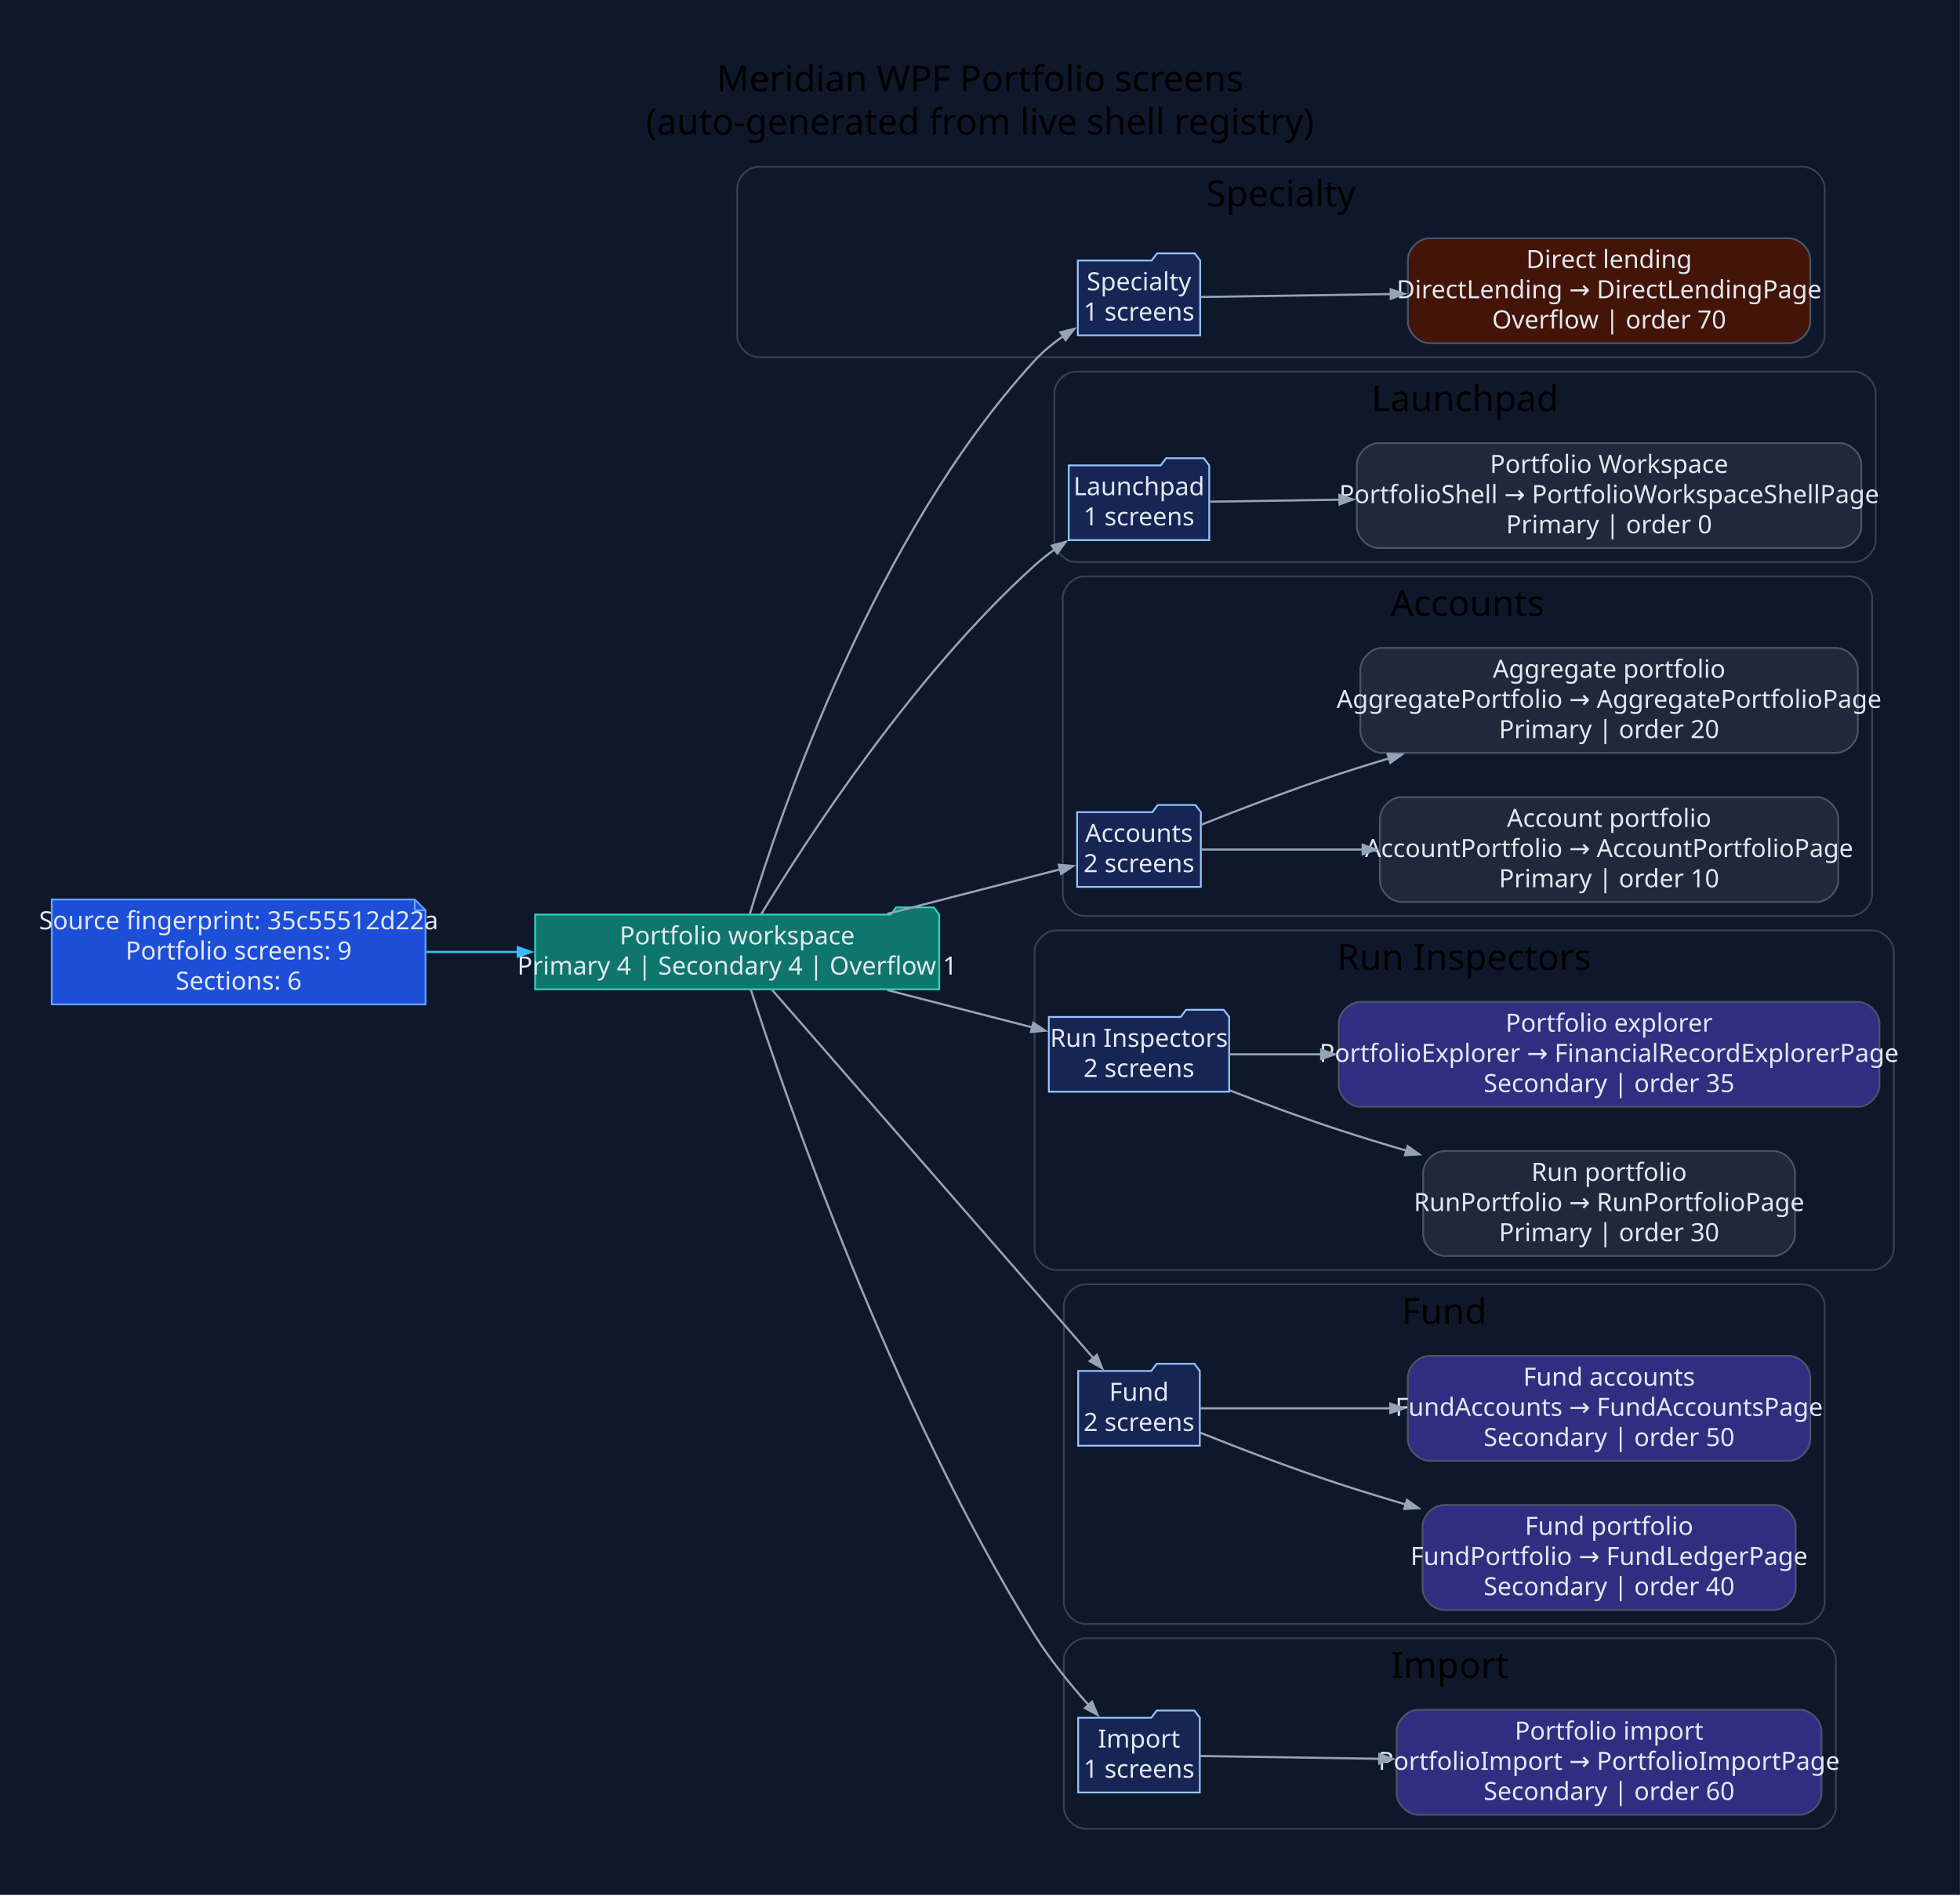
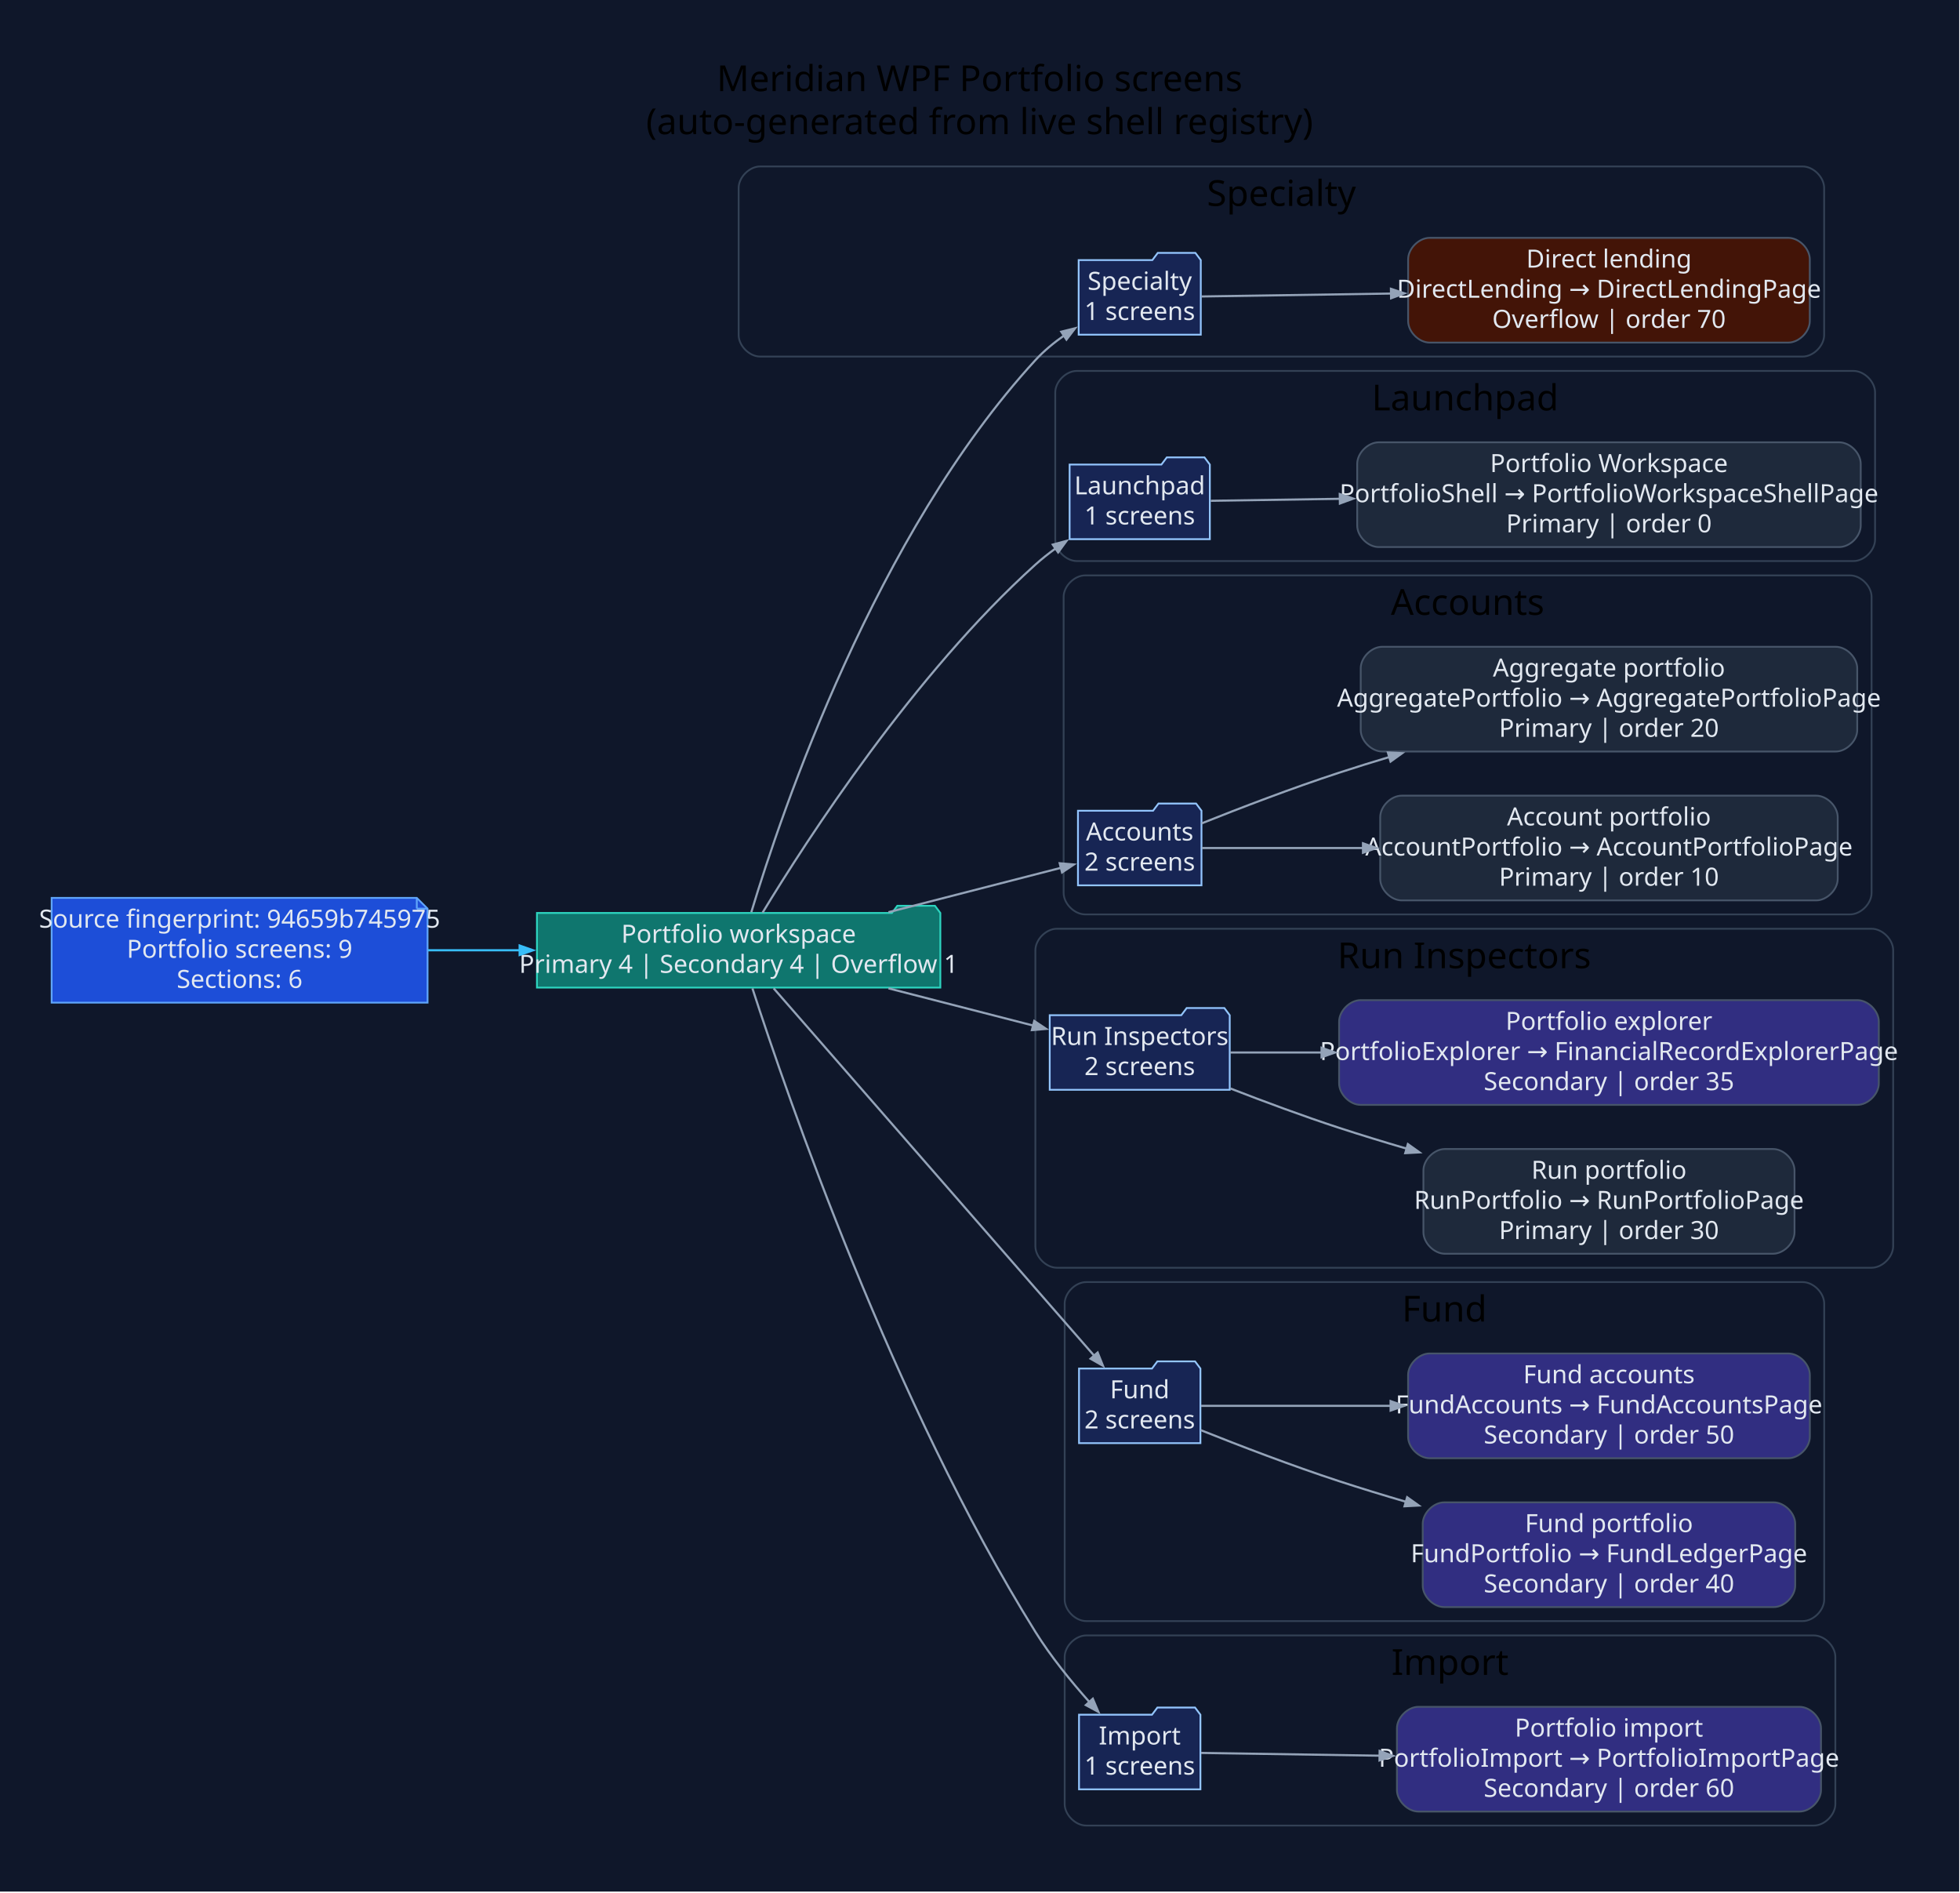
- <svg xmlns="http://www.w3.org/2000/svg" width="1091pt" height="1055pt" viewBox="0.00 0.00 1091.00 1055.00">
+ <svg xmlns="http://www.w3.org/2000/svg" width="1093pt" height="1055pt" viewBox="0.00 0.00 1093.00 1055.00">
  <g id="graph0" class="graph" transform="scale(1 1) rotate(0) translate(28.8 1025.8)">
-     <polygon fill="#0f172a" stroke="none" points="-28.8,28.8 -28.8,-1025.8 1062.16,-1025.8 1062.16,28.8 -28.8,28.8" />
-     <text xml:space="preserve" text-anchor="middle" x="516.68" y="-975" font-family="Segoe UI" font-size="20.00">Meridian WPF Portfolio screens</text>
-     <text xml:space="preserve" text-anchor="middle" x="516.68" y="-951" font-family="Segoe UI" font-size="20.00">(auto-generated from live shell registry)</text>
+     <polygon fill="#0f172a" stroke="none" points="-28.8,28.8 -28.8,-1025.8 1063.73,-1025.8 1063.73,28.8 -28.8,28.8" />
+     <text xml:space="preserve" text-anchor="middle" x="517.47" y="-975" font-family="Segoe UI" font-size="20.00">Meridian WPF Portfolio screens</text>
+     <text xml:space="preserve" text-anchor="middle" x="517.47" y="-951" font-family="Segoe UI" font-size="20.00">(auto-generated from live shell registry)</text>
    <g id="clust1" class="cluster">
-       <path fill="#0f172a" stroke="#334155" d="M393.54,-827C393.54,-827 974.87,-827 974.87,-827 980.87,-827 986.87,-833 986.87,-839 986.87,-839 986.87,-921 986.87,-921 986.87,-927 980.87,-933 974.87,-933 974.87,-933 393.54,-933 393.54,-933 387.54,-933 381.54,-927 381.54,-921 381.54,-921 381.54,-839 381.54,-839 381.54,-833 387.54,-827 393.54,-827" />
-       <text xml:space="preserve" text-anchor="middle" x="684.2" y="-911" font-family="Segoe UI" font-size="20.00">Specialty</text>
+       <path fill="#0f172a" stroke="#334155" d="M395.11,-827C395.11,-827 976.44,-827 976.44,-827 982.44,-827 988.44,-833 988.44,-839 988.44,-839 988.44,-921 988.44,-921 988.44,-927 982.44,-933 976.44,-933 976.44,-933 395.11,-933 395.11,-933 389.11,-933 383.11,-927 383.11,-921 383.11,-921 383.11,-839 383.11,-839 383.11,-833 389.11,-827 395.11,-827" />
+       <text xml:space="preserve" text-anchor="middle" x="685.77" y="-911" font-family="Segoe UI" font-size="20.00">Specialty</text>
    </g>
    <g id="clust2" class="cluster">
-       <path fill="#0f172a" stroke="#334155" d="M570.1,-713C570.1,-713 1003.27,-713 1003.27,-713 1009.27,-713 1015.27,-719 1015.27,-725 1015.27,-725 1015.27,-807 1015.27,-807 1015.27,-813 1009.27,-819 1003.27,-819 1003.27,-819 570.1,-819 570.1,-819 564.1,-819 558.1,-813 558.1,-807 558.1,-807 558.1,-725 558.1,-725 558.1,-719 564.1,-713 570.1,-713" />
-       <text xml:space="preserve" text-anchor="middle" x="786.69" y="-797" font-family="Segoe UI" font-size="20.00">Launchpad</text>
+       <path fill="#0f172a" stroke="#334155" d="M571.67,-713C571.67,-713 1004.84,-713 1004.84,-713 1010.84,-713 1016.84,-719 1016.84,-725 1016.84,-725 1016.84,-807 1016.84,-807 1016.84,-813 1010.84,-819 1004.84,-819 1004.84,-819 571.67,-819 571.67,-819 565.67,-819 559.67,-813 559.67,-807 559.67,-807 559.67,-725 559.67,-725 559.67,-719 565.67,-713 571.67,-713" />
+       <text xml:space="preserve" text-anchor="middle" x="788.26" y="-797" font-family="Segoe UI" font-size="20.00">Launchpad</text>
    </g>
    <g id="clust3" class="cluster">
-       <path fill="#0f172a" stroke="#334155" d="M574.76,-516C574.76,-516 1001.31,-516 1001.31,-516 1007.31,-516 1013.31,-522 1013.31,-528 1013.31,-528 1013.31,-693 1013.31,-693 1013.31,-699 1007.31,-705 1001.31,-705 1001.31,-705 574.76,-705 574.76,-705 568.76,-705 562.76,-699 562.76,-693 562.76,-693 562.76,-528 562.76,-528 562.76,-522 568.76,-516 574.76,-516" />
-       <text xml:space="preserve" text-anchor="middle" x="788.04" y="-683" font-family="Segoe UI" font-size="20.00">Accounts</text>
+       <path fill="#0f172a" stroke="#334155" d="M576.33,-516C576.33,-516 1002.89,-516 1002.89,-516 1008.89,-516 1014.89,-522 1014.89,-528 1014.89,-528 1014.89,-693 1014.89,-693 1014.89,-699 1008.89,-705 1002.89,-705 1002.89,-705 576.33,-705 576.33,-705 570.33,-705 564.33,-699 564.33,-693 564.33,-693 564.33,-528 564.33,-528 564.33,-522 570.33,-516 576.33,-516" />
+       <text xml:space="preserve" text-anchor="middle" x="789.61" y="-683" font-family="Segoe UI" font-size="20.00">Accounts</text>
    </g>
    <g id="clust4" class="cluster">
-       <path fill="#0f172a" stroke="#334155" d="M559.01,-319C559.01,-319 1013.36,-319 1013.36,-319 1019.36,-319 1025.36,-325 1025.36,-331 1025.36,-331 1025.36,-496 1025.36,-496 1025.36,-502 1019.36,-508 1013.36,-508 1013.36,-508 559.01,-508 559.01,-508 553.01,-508 547.01,-502 547.01,-496 547.01,-496 547.01,-331 547.01,-331 547.01,-325 553.01,-319 559.01,-319" />
-       <text xml:space="preserve" text-anchor="middle" x="786.19" y="-486" font-family="Segoe UI" font-size="20.00">Run Inspectors</text>
+       <path fill="#0f172a" stroke="#334155" d="M560.58,-319C560.58,-319 1014.93,-319 1014.93,-319 1020.93,-319 1026.93,-325 1026.93,-331 1026.93,-331 1026.93,-496 1026.93,-496 1026.93,-502 1020.93,-508 1014.93,-508 1014.93,-508 560.58,-508 560.58,-508 554.58,-508 548.58,-502 548.58,-496 548.58,-496 548.58,-331 548.58,-331 548.58,-325 554.58,-319 560.58,-319" />
+       <text xml:space="preserve" text-anchor="middle" x="787.76" y="-486" font-family="Segoe UI" font-size="20.00">Run Inspectors</text>
    </g>
    <g id="clust5" class="cluster">
-       <path fill="#0f172a" stroke="#334155" d="M575.35,-122C575.35,-122 974.89,-122 974.89,-122 980.89,-122 986.89,-128 986.89,-134 986.89,-134 986.89,-299 986.89,-299 986.89,-305 980.89,-311 974.89,-311 974.89,-311 575.35,-311 575.35,-311 569.35,-311 563.35,-305 563.35,-299 563.35,-299 563.35,-134 563.35,-134 563.35,-128 569.35,-122 575.35,-122" />
-       <text xml:space="preserve" text-anchor="middle" x="775.12" y="-289" font-family="Segoe UI" font-size="20.00">Fund</text>
+       <path fill="#0f172a" stroke="#334155" d="M576.92,-122C576.92,-122 976.47,-122 976.47,-122 982.47,-122 988.47,-128 988.47,-134 988.47,-134 988.47,-299 988.47,-299 988.47,-305 982.47,-311 976.47,-311 976.47,-311 576.92,-311 576.92,-311 570.92,-311 564.92,-305 564.92,-299 564.92,-299 564.92,-134 564.92,-134 564.92,-128 570.92,-122 576.92,-122" />
+       <text xml:space="preserve" text-anchor="middle" x="776.69" y="-289" font-family="Segoe UI" font-size="20.00">Fund</text>
    </g>
    <g id="clust6" class="cluster">
-       <path fill="#0f172a" stroke="#334155" d="M575.35,-8C575.35,-8 981.11,-8 981.11,-8 987.11,-8 993.11,-14 993.11,-20 993.11,-20 993.11,-102 993.11,-102 993.11,-108 987.11,-114 981.11,-114 981.11,-114 575.35,-114 575.35,-114 569.35,-114 563.35,-108 563.35,-102 563.35,-102 563.35,-20 563.35,-20 563.35,-14 569.35,-8 575.35,-8" />
-       <text xml:space="preserve" text-anchor="middle" x="778.23" y="-92" font-family="Segoe UI" font-size="20.00">Import</text>
+       <path fill="#0f172a" stroke="#334155" d="M576.92,-8C576.92,-8 982.69,-8 982.69,-8 988.69,-8 994.69,-14 994.69,-20 994.69,-20 994.69,-102 994.69,-102 994.69,-108 988.69,-114 982.69,-114 982.69,-114 576.92,-114 576.92,-114 570.92,-114 564.92,-108 564.92,-102 564.92,-102 564.92,-20 564.92,-20 564.92,-14 570.92,-8 576.92,-8" />
+       <text xml:space="preserve" text-anchor="middle" x="779.8" y="-92" font-family="Segoe UI" font-size="20.00">Import</text>
    </g>
    <g id="node1" class="node">
-       <polygon fill="#1d4ed8" stroke="#60a5fa" points="202.06,-525.2 0,-525.2 0,-466.8 208.06,-466.8 208.06,-519.2 202.06,-525.2" />
-       <polyline fill="none" stroke="#60a5fa" points="202.06,-525.2 202.06,-519.2" />
-       <polyline fill="none" stroke="#60a5fa" points="208.06,-519.2 202.06,-519.2" />
-       <text xml:space="preserve" text-anchor="middle" x="104.03" y="-508.6" font-family="Segoe UI" font-size="14.00" fill="#e2e8f0">Source fingerprint: 35c55512d22a</text>
-       <text xml:space="preserve" text-anchor="middle" x="104.03" y="-491.8" font-family="Segoe UI" font-size="14.00" fill="#e2e8f0">Portfolio screens: 9</text>
-       <text xml:space="preserve" text-anchor="middle" x="104.03" y="-475" font-family="Segoe UI" font-size="14.00" fill="#e2e8f0">Sections: 6</text>
+       <polygon fill="#1d4ed8" stroke="#60a5fa" points="203.63,-525.2 0,-525.2 0,-466.8 209.63,-466.8 209.63,-519.2 203.63,-525.2" />
+       <polyline fill="none" stroke="#60a5fa" points="203.63,-525.2 203.63,-519.2" />
+       <polyline fill="none" stroke="#60a5fa" points="209.63,-519.2 203.63,-519.2" />
+       <text xml:space="preserve" text-anchor="middle" x="104.82" y="-508.6" font-family="Segoe UI" font-size="14.00" fill="#e2e8f0">Source fingerprint: 94659b745975</text>
+       <text xml:space="preserve" text-anchor="middle" x="104.82" y="-491.8" font-family="Segoe UI" font-size="14.00" fill="#e2e8f0">Portfolio screens: 9</text>
+       <text xml:space="preserve" text-anchor="middle" x="104.82" y="-475" font-family="Segoe UI" font-size="14.00" fill="#e2e8f0">Sections: 6</text>
    </g>
    <g id="node2" class="node">
-       <polygon fill="#0f766e" stroke="#2dd4bf" points="494.01,-516.8 491.01,-520.8 470.01,-520.8 467.01,-516.8 269.06,-516.8 269.06,-475.2 494.01,-475.2 494.01,-516.8" />
-       <text xml:space="preserve" text-anchor="middle" x="381.54" y="-500.2" font-family="Segoe UI" font-size="14.00" fill="#e2e8f0">Portfolio workspace</text>
-       <text xml:space="preserve" text-anchor="middle" x="381.54" y="-483.4" font-family="Segoe UI" font-size="14.00" fill="#e2e8f0">Primary 4 | Secondary 4 | Overflow 1</text>
+       <polygon fill="#0f766e" stroke="#2dd4bf" points="495.58,-516.8 492.58,-520.8 471.58,-520.8 468.58,-516.8 270.63,-516.8 270.63,-475.2 495.58,-475.2 495.58,-516.8" />
+       <text xml:space="preserve" text-anchor="middle" x="383.11" y="-500.2" font-family="Segoe UI" font-size="14.00" fill="#e2e8f0">Portfolio workspace</text>
+       <text xml:space="preserve" text-anchor="middle" x="383.11" y="-483.4" font-family="Segoe UI" font-size="14.00" fill="#e2e8f0">Primary 4 | Secondary 4 | Overflow 1</text>
    </g>
    <g id="edge1" class="edge">
-       <path fill="none" stroke="#38bdf8" stroke-width="1.2" d="M208.4,-496C225.18,-496 242.68,-496 259.82,-496" />
-       <polygon fill="#38bdf8" stroke="#38bdf8" stroke-width="1.2" points="259.43,-498.63 266.93,-496 259.43,-493.38 259.43,-498.63" />
+       <path fill="none" stroke="#38bdf8" stroke-width="1.2" d="M209.88,-496C226.68,-496 244.2,-496 261.36,-496" />
+       <polygon fill="#38bdf8" stroke="#38bdf8" stroke-width="1.2" points="260.98,-498.63 268.48,-496 260.98,-493.38 260.98,-498.63" />
    </g>
    <g id="node3" class="node">
-       <polygon fill="#172554" stroke="#93c5fd" points="639.25,-880.8 636.25,-884.8 615.25,-884.8 612.25,-880.8 571.15,-880.8 571.15,-839.2 639.25,-839.2 639.25,-880.8" />
-       <text xml:space="preserve" text-anchor="middle" x="605.2" y="-864.2" font-family="Segoe UI" font-size="14.00" fill="#e2e8f0">Specialty</text>
-       <text xml:space="preserve" text-anchor="middle" x="605.2" y="-847.4" font-family="Segoe UI" font-size="14.00" fill="#e2e8f0">1 screens</text>
+       <polygon fill="#172554" stroke="#93c5fd" points="640.82,-880.8 637.82,-884.8 616.82,-884.8 613.82,-880.8 572.72,-880.8 572.72,-839.2 640.82,-839.2 640.82,-880.8" />
+       <text xml:space="preserve" text-anchor="middle" x="606.77" y="-864.2" font-family="Segoe UI" font-size="14.00" fill="#e2e8f0">Specialty</text>
+       <text xml:space="preserve" text-anchor="middle" x="606.77" y="-847.4" font-family="Segoe UI" font-size="14.00" fill="#e2e8f0">1 screens</text>
    </g>
    <g id="edge2" class="edge">
-       <path fill="none" stroke="#94a3b8" stroke-width="1.2" d="M388.6,-517.25C405.51,-573.36 457.84,-727.85 547.01,-825 551.71,-830.13 557.34,-834.77 563.2,-838.87" />
-       <polygon fill="#94a3b8" stroke="#94a3b8" stroke-width="1.2" points="561.46,-840.87 569.17,-842.78 564.33,-836.47 561.46,-840.87" />
+       <path fill="none" stroke="#94a3b8" stroke-width="1.2" d="M390.18,-517.25C407.08,-573.36 459.41,-727.85 548.58,-825 553.29,-830.13 558.91,-834.77 564.77,-838.87" />
+       <polygon fill="#94a3b8" stroke="#94a3b8" stroke-width="1.2" points="563.03,-840.87 570.74,-842.78 565.91,-836.47 563.03,-840.87" />
    </g>
    <g id="node5" class="node">
-       <polygon fill="#172554" stroke="#93c5fd" points="644.29,-766.8 641.29,-770.8 620.29,-770.8 617.29,-766.8 566.1,-766.8 566.1,-725.2 644.29,-725.2 644.29,-766.8" />
-       <text xml:space="preserve" text-anchor="middle" x="605.2" y="-750.2" font-family="Segoe UI" font-size="14.00" fill="#e2e8f0">Launchpad</text>
-       <text xml:space="preserve" text-anchor="middle" x="605.2" y="-733.4" font-family="Segoe UI" font-size="14.00" fill="#e2e8f0">1 screens</text>
+       <polygon fill="#172554" stroke="#93c5fd" points="645.87,-766.8 642.87,-770.8 621.87,-770.8 618.87,-766.8 567.67,-766.8 567.67,-725.2 645.87,-725.2 645.87,-766.8" />
+       <text xml:space="preserve" text-anchor="middle" x="606.77" y="-750.2" font-family="Segoe UI" font-size="14.00" fill="#e2e8f0">Launchpad</text>
+       <text xml:space="preserve" text-anchor="middle" x="606.77" y="-733.4" font-family="Segoe UI" font-size="14.00" fill="#e2e8f0">1 screens</text>
    </g>
    <g id="edge4" class="edge">
-       <path fill="none" stroke="#94a3b8" stroke-width="1.2" d="M394.89,-516.98C419.75,-557.97 479.28,-649.96 547.01,-711 550.49,-714.13 554.28,-717.15 558.21,-720" />
-       <polygon fill="#94a3b8" stroke="#94a3b8" stroke-width="1.2" points="556.72,-722.16 564.39,-724.25 559.7,-717.84 556.72,-722.16" />
+       <path fill="none" stroke="#94a3b8" stroke-width="1.2" d="M396.46,-516.98C421.32,-557.97 480.86,-649.96 548.58,-711 552.06,-714.13 555.86,-717.15 559.79,-720" />
+       <polygon fill="#94a3b8" stroke="#94a3b8" stroke-width="1.2" points="558.29,-722.16 565.96,-724.25 561.27,-717.84 558.29,-722.16" />
    </g>
    <g id="node7" class="node">
-       <polygon fill="#172554" stroke="#93c5fd" points="639.64,-573.8 636.64,-577.8 615.64,-577.8 612.64,-573.8 570.76,-573.8 570.76,-532.2 639.64,-532.2 639.64,-573.8" />
-       <text xml:space="preserve" text-anchor="middle" x="605.2" y="-557.2" font-family="Segoe UI" font-size="14.00" fill="#e2e8f0">Accounts</text>
-       <text xml:space="preserve" text-anchor="middle" x="605.2" y="-540.4" font-family="Segoe UI" font-size="14.00" fill="#e2e8f0">2 screens</text>
+       <polygon fill="#172554" stroke="#93c5fd" points="641.21,-573.8 638.21,-577.8 617.21,-577.8 614.21,-573.8 572.33,-573.8 572.33,-532.2 641.21,-532.2 641.21,-573.8" />
+       <text xml:space="preserve" text-anchor="middle" x="606.77" y="-557.2" font-family="Segoe UI" font-size="14.00" fill="#e2e8f0">Accounts</text>
+       <text xml:space="preserve" text-anchor="middle" x="606.77" y="-540.4" font-family="Segoe UI" font-size="14.00" fill="#e2e8f0">2 screens</text>
    </g>
    <g id="edge6" class="edge">
-       <path fill="none" stroke="#94a3b8" stroke-width="1.2" d="M465.07,-517.22C497.81,-525.64 534.07,-534.97 561.37,-541.99" />
-       <polygon fill="#94a3b8" stroke="#94a3b8" stroke-width="1.2" points="560.58,-544.5 568.5,-543.82 561.89,-539.41 560.58,-544.5" />
+       <path fill="none" stroke="#94a3b8" stroke-width="1.2" d="M466.65,-517.22C499.38,-525.64 535.64,-534.97 562.94,-541.99" />
+       <polygon fill="#94a3b8" stroke="#94a3b8" stroke-width="1.2" points="562.16,-544.5 570.07,-543.82 563.46,-539.41 562.16,-544.5" />
    </g>
    <g id="node10" class="node">
-       <polygon fill="#172554" stroke="#93c5fd" points="655.39,-459.8 652.39,-463.8 631.39,-463.8 628.39,-459.8 555.01,-459.8 555.01,-418.2 655.39,-418.2 655.39,-459.8" />
-       <text xml:space="preserve" text-anchor="middle" x="605.2" y="-443.2" font-family="Segoe UI" font-size="14.00" fill="#e2e8f0">Run Inspectors</text>
-       <text xml:space="preserve" text-anchor="middle" x="605.2" y="-426.4" font-family="Segoe UI" font-size="14.00" fill="#e2e8f0">2 screens</text>
+       <polygon fill="#172554" stroke="#93c5fd" points="656.96,-459.8 653.96,-463.8 632.96,-463.8 629.96,-459.8 556.58,-459.8 556.58,-418.2 656.96,-418.2 656.96,-459.8" />
+       <text xml:space="preserve" text-anchor="middle" x="606.77" y="-443.2" font-family="Segoe UI" font-size="14.00" fill="#e2e8f0">Run Inspectors</text>
+       <text xml:space="preserve" text-anchor="middle" x="606.77" y="-426.4" font-family="Segoe UI" font-size="14.00" fill="#e2e8f0">2 screens</text>
    </g>
    <g id="edge9" class="edge">
-       <path fill="none" stroke="#94a3b8" stroke-width="1.2" d="M465.07,-474.78C491.93,-467.87 521.17,-460.35 545.87,-454" />
-       <polygon fill="#94a3b8" stroke="#94a3b8" stroke-width="1.2" points="546.39,-456.58 553,-452.17 545.08,-451.49 546.39,-456.58" />
+       <path fill="none" stroke="#94a3b8" stroke-width="1.2" d="M466.65,-474.78C493.51,-467.87 522.74,-460.35 547.45,-454" />
+       <polygon fill="#94a3b8" stroke="#94a3b8" stroke-width="1.2" points="547.96,-456.58 554.57,-452.17 546.65,-451.49 547.96,-456.58" />
    </g>
    <g id="node13" class="node">
-       <polygon fill="#172554" stroke="#93c5fd" points="639.05,-262.8 636.05,-266.8 615.05,-266.8 612.05,-262.8 571.35,-262.8 571.35,-221.2 639.05,-221.2 639.05,-262.8" />
-       <text xml:space="preserve" text-anchor="middle" x="605.2" y="-246.2" font-family="Segoe UI" font-size="14.00" fill="#e2e8f0">Fund</text>
-       <text xml:space="preserve" text-anchor="middle" x="605.2" y="-229.4" font-family="Segoe UI" font-size="14.00" fill="#e2e8f0">2 screens</text>
+       <polygon fill="#172554" stroke="#93c5fd" points="640.62,-262.8 637.62,-266.8 616.62,-266.8 613.62,-262.8 572.92,-262.8 572.92,-221.2 640.62,-221.2 640.62,-262.8" />
+       <text xml:space="preserve" text-anchor="middle" x="606.77" y="-246.2" font-family="Segoe UI" font-size="14.00" fill="#e2e8f0">Fund</text>
+       <text xml:space="preserve" text-anchor="middle" x="606.77" y="-229.4" font-family="Segoe UI" font-size="14.00" fill="#e2e8f0">2 screens</text>
    </g>
    <g id="edge12" class="edge">
-       <path fill="none" stroke="#94a3b8" stroke-width="1.2" d="M401.05,-474.78C441,-429 535.27,-320.98 579.93,-269.81" />
-       <polygon fill="#94a3b8" stroke="#94a3b8" stroke-width="1.2" points="581.74,-271.73 584.69,-264.35 577.79,-268.27 581.74,-271.73" />
+       <path fill="none" stroke="#94a3b8" stroke-width="1.2" d="M402.63,-474.78C442.58,-429 536.84,-320.98 581.5,-269.81" />
+       <polygon fill="#94a3b8" stroke="#94a3b8" stroke-width="1.2" points="583.31,-271.73 586.27,-264.35 579.36,-268.27 583.31,-271.73" />
    </g>
    <g id="node16" class="node">
-       <polygon fill="#172554" stroke="#93c5fd" points="639.05,-69.8 636.05,-73.8 615.05,-73.8 612.05,-69.8 571.35,-69.8 571.35,-28.2 639.05,-28.2 639.05,-69.8" />
-       <text xml:space="preserve" text-anchor="middle" x="605.2" y="-53.2" font-family="Segoe UI" font-size="14.00" fill="#e2e8f0">Import</text>
-       <text xml:space="preserve" text-anchor="middle" x="605.2" y="-36.4" font-family="Segoe UI" font-size="14.00" fill="#e2e8f0">1 screens</text>
+       <polygon fill="#172554" stroke="#93c5fd" points="640.62,-69.8 637.62,-73.8 616.62,-73.8 613.62,-69.8 572.92,-69.8 572.92,-28.2 640.62,-28.2 640.62,-69.8" />
+       <text xml:space="preserve" text-anchor="middle" x="606.77" y="-53.2" font-family="Segoe UI" font-size="14.00" fill="#e2e8f0">Import</text>
+       <text xml:space="preserve" text-anchor="middle" x="606.77" y="-36.4" font-family="Segoe UI" font-size="14.00" fill="#e2e8f0">1 screens</text>
    </g>
    <g id="edge15" class="edge">
-       <path fill="none" stroke="#94a3b8" stroke-width="1.2" d="M389.23,-474.74C408.48,-415.27 467.71,-243.19 547.01,-116 555.59,-102.24 566.87,-88.39 577.14,-76.88" />
-       <polygon fill="#94a3b8" stroke="#94a3b8" stroke-width="1.2" points="579.04,-78.7 582.15,-71.38 575.16,-75.16 579.04,-78.7" />
+       <path fill="none" stroke="#94a3b8" stroke-width="1.2" d="M390.8,-474.74C410.05,-415.27 469.28,-243.19 548.58,-116 557.16,-102.24 568.44,-88.39 578.71,-76.88" />
+       <polygon fill="#94a3b8" stroke="#94a3b8" stroke-width="1.2" points="580.61,-78.7 583.72,-71.38 576.73,-75.16 580.61,-78.7" />
    </g>
    <g id="node4" class="node">
-       <path fill="#431407" stroke="#475569" d="M966.87,-893.2C966.87,-893.2 766.88,-893.2 766.88,-893.2 760.88,-893.2 754.88,-887.2 754.88,-881.2 754.88,-881.2 754.88,-846.8 754.88,-846.8 754.88,-840.8 760.88,-834.8 766.88,-834.8 766.88,-834.8 966.87,-834.8 966.87,-834.8 972.87,-834.8 978.87,-840.8 978.87,-846.8 978.87,-846.8 978.87,-881.2 978.87,-881.2 978.87,-887.2 972.87,-893.2 966.87,-893.2" />
-       <text xml:space="preserve" text-anchor="middle" x="866.87" y="-876.6" font-family="Segoe UI" font-size="14.00" fill="#e2e8f0">Direct lending</text>
-       <text xml:space="preserve" text-anchor="middle" x="866.87" y="-859.8" font-family="Segoe UI" font-size="14.00" fill="#e2e8f0">DirectLending → DirectLendingPage</text>
-       <text xml:space="preserve" text-anchor="middle" x="866.87" y="-843" font-family="Segoe UI" font-size="14.00" fill="#e2e8f0">Overflow | order 70</text>
+       <path fill="#431407" stroke="#475569" d="M968.44,-893.2C968.44,-893.2 768.45,-893.2 768.45,-893.2 762.45,-893.2 756.45,-887.2 756.45,-881.2 756.45,-881.2 756.45,-846.8 756.45,-846.8 756.45,-840.8 762.45,-834.8 768.45,-834.8 768.45,-834.8 968.44,-834.8 968.44,-834.8 974.44,-834.8 980.44,-840.8 980.44,-846.8 980.44,-846.8 980.44,-881.2 980.44,-881.2 980.44,-887.2 974.44,-893.2 968.44,-893.2" />
+       <text xml:space="preserve" text-anchor="middle" x="868.45" y="-876.6" font-family="Segoe UI" font-size="14.00" fill="#e2e8f0">Direct lending</text>
+       <text xml:space="preserve" text-anchor="middle" x="868.45" y="-859.8" font-family="Segoe UI" font-size="14.00" fill="#e2e8f0">DirectLending → DirectLendingPage</text>
+       <text xml:space="preserve" text-anchor="middle" x="868.45" y="-843" font-family="Segoe UI" font-size="14.00" fill="#e2e8f0">Overflow | order 70</text>
    </g>
    <g id="edge3" class="edge">
-       <path fill="none" stroke="#94a3b8" stroke-width="1.2" d="M639.61,-860.51C666.69,-860.93 706.58,-861.55 745.36,-862.14" />
-       <polygon fill="#94a3b8" stroke="#94a3b8" stroke-width="1.2" points="745.3,-864.77 752.84,-862.26 745.38,-859.52 745.3,-864.77" />
+       <path fill="none" stroke="#94a3b8" stroke-width="1.2" d="M641.19,-860.51C668.26,-860.93 708.15,-861.55 746.93,-862.14" />
+       <polygon fill="#94a3b8" stroke="#94a3b8" stroke-width="1.2" points="746.87,-864.77 754.41,-862.26 746.95,-859.52 746.87,-864.77" />
    </g>
    <g id="node6" class="node">
-       <path fill="#1e293b" stroke="#475569" d="M995.27,-779.2C995.27,-779.2 738.48,-779.2 738.48,-779.2 732.48,-779.2 726.48,-773.2 726.48,-767.2 726.48,-767.2 726.48,-732.8 726.48,-732.8 726.48,-726.8 732.48,-720.8 738.48,-720.8 738.48,-720.8 995.27,-720.8 995.27,-720.8 1001.27,-720.8 1007.27,-726.8 1007.27,-732.8 1007.27,-732.8 1007.27,-767.2 1007.27,-767.2 1007.27,-773.2 1001.27,-779.2 995.27,-779.2" />
-       <text xml:space="preserve" text-anchor="middle" x="866.87" y="-762.6" font-family="Segoe UI" font-size="14.00" fill="#e2e8f0">Portfolio Workspace</text>
-       <text xml:space="preserve" text-anchor="middle" x="866.87" y="-745.8" font-family="Segoe UI" font-size="14.00" fill="#e2e8f0">PortfolioShell → PortfolioWorkspaceShellPage</text>
-       <text xml:space="preserve" text-anchor="middle" x="866.87" y="-729" font-family="Segoe UI" font-size="14.00" fill="#e2e8f0">Primary | order 0</text>
+       <path fill="#1e293b" stroke="#475569" d="M996.84,-779.2C996.84,-779.2 740.05,-779.2 740.05,-779.2 734.05,-779.2 728.05,-773.2 728.05,-767.2 728.05,-767.2 728.05,-732.8 728.05,-732.8 728.05,-726.8 734.05,-720.8 740.05,-720.8 740.05,-720.8 996.84,-720.8 996.84,-720.8 1002.84,-720.8 1008.84,-726.8 1008.84,-732.8 1008.84,-732.8 1008.84,-767.2 1008.84,-767.2 1008.84,-773.2 1002.84,-779.2 996.84,-779.2" />
+       <text xml:space="preserve" text-anchor="middle" x="868.45" y="-762.6" font-family="Segoe UI" font-size="14.00" fill="#e2e8f0">Portfolio Workspace</text>
+       <text xml:space="preserve" text-anchor="middle" x="868.45" y="-745.8" font-family="Segoe UI" font-size="14.00" fill="#e2e8f0">PortfolioShell → PortfolioWorkspaceShellPage</text>
+       <text xml:space="preserve" text-anchor="middle" x="868.45" y="-729" font-family="Segoe UI" font-size="14.00" fill="#e2e8f0">Primary | order 0</text>
    </g>
    <g id="edge5" class="edge">
-       <path fill="none" stroke="#94a3b8" stroke-width="1.2" d="M644.79,-746.59C664.66,-746.9 690.29,-747.3 717.01,-747.71" />
-       <polygon fill="#94a3b8" stroke="#94a3b8" stroke-width="1.2" points="716.76,-750.33 724.3,-747.82 716.84,-745.08 716.76,-750.33" />
+       <path fill="none" stroke="#94a3b8" stroke-width="1.2" d="M646.37,-746.59C666.23,-746.9 691.86,-747.3 718.59,-747.71" />
+       <polygon fill="#94a3b8" stroke="#94a3b8" stroke-width="1.2" points="718.33,-750.33 725.87,-747.82 718.41,-745.08 718.33,-750.33" />
    </g>
    <g id="node8" class="node">
-       <path fill="#1e293b" stroke="#475569" d="M982.44,-582.2C982.44,-582.2 751.31,-582.2 751.31,-582.2 745.31,-582.2 739.31,-576.2 739.31,-570.2 739.31,-570.2 739.31,-535.8 739.31,-535.8 739.31,-529.8 745.31,-523.8 751.31,-523.8 751.31,-523.8 982.44,-523.8 982.44,-523.8 988.44,-523.8 994.44,-529.8 994.44,-535.8 994.44,-535.8 994.44,-570.2 994.44,-570.2 994.44,-576.2 988.44,-582.2 982.44,-582.2" />
-       <text xml:space="preserve" text-anchor="middle" x="866.87" y="-565.6" font-family="Segoe UI" font-size="14.00" fill="#e2e8f0">Account portfolio</text>
-       <text xml:space="preserve" text-anchor="middle" x="866.87" y="-548.8" font-family="Segoe UI" font-size="14.00" fill="#e2e8f0">AccountPortfolio → AccountPortfolioPage</text>
-       <text xml:space="preserve" text-anchor="middle" x="866.87" y="-532" font-family="Segoe UI" font-size="14.00" fill="#e2e8f0">Primary | order 10</text>
+       <path fill="#1e293b" stroke="#475569" d="M984.01,-582.2C984.01,-582.2 752.88,-582.2 752.88,-582.2 746.88,-582.2 740.88,-576.2 740.88,-570.2 740.88,-570.2 740.88,-535.8 740.88,-535.8 740.88,-529.8 746.88,-523.8 752.88,-523.8 752.88,-523.8 984.01,-523.8 984.01,-523.8 990.01,-523.8 996.01,-529.8 996.01,-535.8 996.01,-535.8 996.01,-570.2 996.01,-570.2 996.01,-576.2 990.01,-582.2 984.01,-582.2" />
+       <text xml:space="preserve" text-anchor="middle" x="868.45" y="-565.6" font-family="Segoe UI" font-size="14.00" fill="#e2e8f0">Account portfolio</text>
+       <text xml:space="preserve" text-anchor="middle" x="868.45" y="-548.8" font-family="Segoe UI" font-size="14.00" fill="#e2e8f0">AccountPortfolio → AccountPortfolioPage</text>
+       <text xml:space="preserve" text-anchor="middle" x="868.45" y="-532" font-family="Segoe UI" font-size="14.00" fill="#e2e8f0">Primary | order 10</text>
    </g>
    <g id="edge7" class="edge">
-       <path fill="none" stroke="#94a3b8" stroke-width="1.2" d="M639.88,-553C663.37,-553 696.42,-553 730.01,-553" />
-       <polygon fill="#94a3b8" stroke="#94a3b8" stroke-width="1.2" points="729.71,-555.63 737.21,-553 729.71,-550.38 729.71,-555.63" />
+       <path fill="none" stroke="#94a3b8" stroke-width="1.2" d="M641.45,-553C664.95,-553 698,-553 731.59,-553" />
+       <polygon fill="#94a3b8" stroke="#94a3b8" stroke-width="1.2" points="731.28,-555.63 738.78,-553 731.28,-550.38 731.28,-555.63" />
    </g>
    <g id="node9" class="node">
-       <path fill="#1e293b" stroke="#475569" d="M993.31,-665.2C993.31,-665.2 740.43,-665.2 740.43,-665.2 734.43,-665.2 728.43,-659.2 728.43,-653.2 728.43,-653.2 728.43,-618.8 728.43,-618.8 728.43,-612.8 734.43,-606.8 740.43,-606.8 740.43,-606.8 993.31,-606.8 993.31,-606.8 999.31,-606.8 1005.31,-612.8 1005.31,-618.8 1005.31,-618.8 1005.31,-653.2 1005.31,-653.2 1005.31,-659.2 999.31,-665.2 993.31,-665.2" />
-       <text xml:space="preserve" text-anchor="middle" x="866.87" y="-648.6" font-family="Segoe UI" font-size="14.00" fill="#e2e8f0">Aggregate portfolio</text>
-       <text xml:space="preserve" text-anchor="middle" x="866.87" y="-631.8" font-family="Segoe UI" font-size="14.00" fill="#e2e8f0">AggregatePortfolio → AggregatePortfolioPage</text>
-       <text xml:space="preserve" text-anchor="middle" x="866.87" y="-615" font-family="Segoe UI" font-size="14.00" fill="#e2e8f0">Primary | order 20</text>
+       <path fill="#1e293b" stroke="#475569" d="M994.89,-665.2C994.89,-665.2 742.01,-665.2 742.01,-665.2 736.01,-665.2 730.01,-659.2 730.01,-653.2 730.01,-653.2 730.01,-618.8 730.01,-618.8 730.01,-612.8 736.01,-606.8 742.01,-606.8 742.01,-606.8 994.89,-606.8 994.89,-606.8 1000.89,-606.8 1006.89,-612.8 1006.89,-618.8 1006.89,-618.8 1006.89,-653.2 1006.89,-653.2 1006.89,-659.2 1000.89,-665.2 994.89,-665.2" />
+       <text xml:space="preserve" text-anchor="middle" x="868.45" y="-648.6" font-family="Segoe UI" font-size="14.00" fill="#e2e8f0">Aggregate portfolio</text>
+       <text xml:space="preserve" text-anchor="middle" x="868.45" y="-631.8" font-family="Segoe UI" font-size="14.00" fill="#e2e8f0">AggregatePortfolio → AggregatePortfolioPage</text>
+       <text xml:space="preserve" text-anchor="middle" x="868.45" y="-615" font-family="Segoe UI" font-size="14.00" fill="#e2e8f0">Primary | order 20</text>
    </g>
    <g id="edge8" class="edge">
-       <path fill="none" stroke="#94a3b8" stroke-width="1.2" d="M639.65,-566.72C661.34,-575.37 690.31,-586.48 716.39,-595 725.49,-597.98 734.96,-600.92 744.5,-603.78" />
-       <polygon fill="#94a3b8" stroke="#94a3b8" stroke-width="1.2" points="743.61,-606.25 751.55,-605.86 745.1,-601.22 743.61,-606.25" />
+       <path fill="none" stroke="#94a3b8" stroke-width="1.2" d="M641.23,-566.72C662.91,-575.37 691.88,-586.48 717.96,-595 727.06,-597.98 736.53,-600.92 746.08,-603.78" />
+       <polygon fill="#94a3b8" stroke="#94a3b8" stroke-width="1.2" points="745.18,-606.25 753.12,-605.86 746.67,-601.22 745.18,-606.25" />
    </g>
    <g id="node11" class="node">
-       <path fill="#1e293b" stroke="#475569" d="M958.35,-385.2C958.35,-385.2 775.4,-385.2 775.4,-385.2 769.4,-385.2 763.4,-379.2 763.4,-373.2 763.4,-373.2 763.4,-338.8 763.4,-338.8 763.4,-332.8 769.4,-326.8 775.4,-326.8 775.4,-326.8 958.35,-326.8 958.35,-326.8 964.35,-326.8 970.35,-332.8 970.35,-338.8 970.35,-338.8 970.35,-373.2 970.35,-373.2 970.35,-379.2 964.35,-385.2 958.35,-385.2" />
-       <text xml:space="preserve" text-anchor="middle" x="866.87" y="-368.6" font-family="Segoe UI" font-size="14.00" fill="#e2e8f0">Run portfolio</text>
-       <text xml:space="preserve" text-anchor="middle" x="866.87" y="-351.8" font-family="Segoe UI" font-size="14.00" fill="#e2e8f0">RunPortfolio → RunPortfolioPage</text>
-       <text xml:space="preserve" text-anchor="middle" x="866.87" y="-335" font-family="Segoe UI" font-size="14.00" fill="#e2e8f0">Primary | order 30</text>
+       <path fill="#1e293b" stroke="#475569" d="M959.92,-385.2C959.92,-385.2 776.97,-385.2 776.97,-385.2 770.97,-385.2 764.97,-379.2 764.97,-373.2 764.97,-373.2 764.97,-338.8 764.97,-338.8 764.97,-332.8 770.97,-326.8 776.97,-326.8 776.97,-326.8 959.92,-326.8 959.92,-326.8 965.92,-326.8 971.92,-332.8 971.92,-338.8 971.92,-338.8 971.92,-373.2 971.92,-373.2 971.92,-379.2 965.92,-385.2 959.92,-385.2" />
+       <text xml:space="preserve" text-anchor="middle" x="868.45" y="-368.6" font-family="Segoe UI" font-size="14.00" fill="#e2e8f0">Run portfolio</text>
+       <text xml:space="preserve" text-anchor="middle" x="868.45" y="-351.8" font-family="Segoe UI" font-size="14.00" fill="#e2e8f0">RunPortfolio → RunPortfolioPage</text>
+       <text xml:space="preserve" text-anchor="middle" x="868.45" y="-335" font-family="Segoe UI" font-size="14.00" fill="#e2e8f0">Primary | order 30</text>
    </g>
    <g id="edge10" class="edge">
-       <path fill="none" stroke="#94a3b8" stroke-width="1.2" d="M655.75,-418.95C674.59,-411.63 696.34,-403.55 716.39,-397 728.54,-393.03 741.34,-389.11 754.12,-385.38" />
-       <polygon fill="#94a3b8" stroke="#94a3b8" stroke-width="1.2" points="754.74,-387.93 761.21,-383.33 753.28,-382.89 754.74,-387.93" />
+       <path fill="none" stroke="#94a3b8" stroke-width="1.2" d="M657.32,-418.95C676.16,-411.63 697.92,-403.55 717.96,-397 730.12,-393.03 742.91,-389.11 755.69,-385.38" />
+       <polygon fill="#94a3b8" stroke="#94a3b8" stroke-width="1.2" points="756.31,-387.93 762.78,-383.33 754.85,-382.89 756.31,-387.93" />
    </g>
    <g id="node12" class="node">
-       <path fill="#312e81" stroke="#475569" d="M1005.36,-468.2C1005.36,-468.2 728.39,-468.2 728.39,-468.2 722.39,-468.2 716.39,-462.2 716.39,-456.2 716.39,-456.2 716.39,-421.8 716.39,-421.8 716.39,-415.8 722.39,-409.8 728.39,-409.8 728.39,-409.8 1005.36,-409.8 1005.36,-409.8 1011.36,-409.8 1017.36,-415.8 1017.36,-421.8 1017.36,-421.8 1017.36,-456.2 1017.36,-456.2 1017.36,-462.2 1011.36,-468.2 1005.36,-468.2" />
-       <text xml:space="preserve" text-anchor="middle" x="866.87" y="-451.6" font-family="Segoe UI" font-size="14.00" fill="#e2e8f0">Portfolio explorer</text>
-       <text xml:space="preserve" text-anchor="middle" x="866.87" y="-434.8" font-family="Segoe UI" font-size="14.00" fill="#e2e8f0">PortfolioExplorer → FinancialRecordExplorerPage</text>
-       <text xml:space="preserve" text-anchor="middle" x="866.87" y="-418" font-family="Segoe UI" font-size="14.00" fill="#e2e8f0">Secondary | order 35</text>
+       <path fill="#312e81" stroke="#475569" d="M1006.93,-468.2C1006.93,-468.2 729.96,-468.2 729.96,-468.2 723.96,-468.2 717.96,-462.2 717.96,-456.2 717.96,-456.2 717.96,-421.8 717.96,-421.8 717.96,-415.8 723.96,-409.8 729.96,-409.8 729.96,-409.8 1006.93,-409.8 1006.93,-409.8 1012.93,-409.8 1018.93,-415.8 1018.93,-421.8 1018.93,-421.8 1018.93,-456.2 1018.93,-456.2 1018.93,-462.2 1012.93,-468.2 1006.93,-468.2" />
+       <text xml:space="preserve" text-anchor="middle" x="868.45" y="-451.6" font-family="Segoe UI" font-size="14.00" fill="#e2e8f0">Portfolio explorer</text>
+       <text xml:space="preserve" text-anchor="middle" x="868.45" y="-434.8" font-family="Segoe UI" font-size="14.00" fill="#e2e8f0">PortfolioExplorer → FinancialRecordExplorerPage</text>
+       <text xml:space="preserve" text-anchor="middle" x="868.45" y="-418" font-family="Segoe UI" font-size="14.00" fill="#e2e8f0">Secondary | order 35</text>
    </g>
    <g id="edge11" class="edge">
-       <path fill="none" stroke="#94a3b8" stroke-width="1.2" d="M655.65,-439C670.83,-439 688.42,-439 706.84,-439" />
-       <polygon fill="#94a3b8" stroke="#94a3b8" stroke-width="1.2" points="706.62,-441.63 714.12,-439 706.62,-436.38 706.62,-441.63" />
+       <path fill="none" stroke="#94a3b8" stroke-width="1.2" d="M657.22,-439C672.4,-439 689.99,-439 708.41,-439" />
+       <polygon fill="#94a3b8" stroke="#94a3b8" stroke-width="1.2" points="708.19,-441.63 715.69,-439 708.19,-436.38 708.19,-441.63" />
    </g>
    <g id="node14" class="node">
-       <path fill="#312e81" stroke="#475569" d="M958.73,-188.2C958.73,-188.2 775.02,-188.2 775.02,-188.2 769.02,-188.2 763.02,-182.2 763.02,-176.2 763.02,-176.2 763.02,-141.8 763.02,-141.8 763.02,-135.8 769.02,-129.8 775.02,-129.8 775.02,-129.8 958.73,-129.8 958.73,-129.8 964.73,-129.8 970.73,-135.8 970.73,-141.8 970.73,-141.8 970.73,-176.2 970.73,-176.2 970.73,-182.2 964.73,-188.2 958.73,-188.2" />
-       <text xml:space="preserve" text-anchor="middle" x="866.87" y="-171.6" font-family="Segoe UI" font-size="14.00" fill="#e2e8f0">Fund portfolio</text>
-       <text xml:space="preserve" text-anchor="middle" x="866.87" y="-154.8" font-family="Segoe UI" font-size="14.00" fill="#e2e8f0">FundPortfolio → FundLedgerPage</text>
-       <text xml:space="preserve" text-anchor="middle" x="866.87" y="-138" font-family="Segoe UI" font-size="14.00" fill="#e2e8f0">Secondary | order 40</text>
+       <path fill="#312e81" stroke="#475569" d="M960.3,-188.2C960.3,-188.2 776.59,-188.2 776.59,-188.2 770.59,-188.2 764.59,-182.2 764.59,-176.2 764.59,-176.2 764.59,-141.8 764.59,-141.8 764.59,-135.8 770.59,-129.8 776.59,-129.8 776.59,-129.8 960.3,-129.8 960.3,-129.8 966.3,-129.8 972.3,-135.8 972.3,-141.8 972.3,-141.8 972.3,-176.2 972.3,-176.2 972.3,-182.2 966.3,-188.2 960.3,-188.2" />
+       <text xml:space="preserve" text-anchor="middle" x="868.45" y="-171.6" font-family="Segoe UI" font-size="14.00" fill="#e2e8f0">Fund portfolio</text>
+       <text xml:space="preserve" text-anchor="middle" x="868.45" y="-154.8" font-family="Segoe UI" font-size="14.00" fill="#e2e8f0">FundPortfolio → FundLedgerPage</text>
+       <text xml:space="preserve" text-anchor="middle" x="868.45" y="-138" font-family="Segoe UI" font-size="14.00" fill="#e2e8f0">Secondary | order 40</text>
    </g>
    <g id="edge13" class="edge">
-       <path fill="none" stroke="#94a3b8" stroke-width="1.2" d="M639.17,-228.48C660.91,-219.8 690.12,-208.59 716.39,-200 728.44,-196.06 741.12,-192.18 753.79,-188.47" />
-       <polygon fill="#94a3b8" stroke="#94a3b8" stroke-width="1.2" points="754.34,-191.05 760.81,-186.44 752.87,-186.01 754.34,-191.05" />
+       <path fill="none" stroke="#94a3b8" stroke-width="1.2" d="M640.74,-228.48C662.48,-219.8 691.69,-208.59 717.96,-200 730.01,-196.06 742.69,-192.18 755.36,-188.47" />
+       <polygon fill="#94a3b8" stroke="#94a3b8" stroke-width="1.2" points="755.91,-191.05 762.38,-186.44 754.45,-186.01 755.91,-191.05" />
    </g>
    <g id="node15" class="node">
-       <path fill="#312e81" stroke="#475569" d="M966.89,-271.2C966.89,-271.2 766.85,-271.2 766.85,-271.2 760.85,-271.2 754.85,-265.2 754.85,-259.2 754.85,-259.2 754.85,-224.8 754.85,-224.8 754.85,-218.8 760.85,-212.8 766.85,-212.8 766.85,-212.8 966.89,-212.8 966.89,-212.8 972.89,-212.8 978.89,-218.8 978.89,-224.8 978.89,-224.8 978.89,-259.2 978.89,-259.2 978.89,-265.2 972.89,-271.2 966.89,-271.2" />
-       <text xml:space="preserve" text-anchor="middle" x="866.87" y="-254.6" font-family="Segoe UI" font-size="14.00" fill="#e2e8f0">Fund accounts</text>
-       <text xml:space="preserve" text-anchor="middle" x="866.87" y="-237.8" font-family="Segoe UI" font-size="14.00" fill="#e2e8f0">FundAccounts → FundAccountsPage</text>
-       <text xml:space="preserve" text-anchor="middle" x="866.87" y="-221" font-family="Segoe UI" font-size="14.00" fill="#e2e8f0">Secondary | order 50</text>
+       <path fill="#312e81" stroke="#475569" d="M968.47,-271.2C968.47,-271.2 768.43,-271.2 768.43,-271.2 762.43,-271.2 756.43,-265.2 756.43,-259.2 756.43,-259.2 756.43,-224.8 756.43,-224.8 756.43,-218.8 762.43,-212.8 768.43,-212.8 768.43,-212.8 968.47,-212.8 968.47,-212.8 974.47,-212.8 980.47,-218.8 980.47,-224.8 980.47,-224.8 980.47,-259.2 980.47,-259.2 980.47,-265.2 974.47,-271.2 968.47,-271.2" />
+       <text xml:space="preserve" text-anchor="middle" x="868.45" y="-254.6" font-family="Segoe UI" font-size="14.00" fill="#e2e8f0">Fund accounts</text>
+       <text xml:space="preserve" text-anchor="middle" x="868.45" y="-237.8" font-family="Segoe UI" font-size="14.00" fill="#e2e8f0">FundAccounts → FundAccountsPage</text>
+       <text xml:space="preserve" text-anchor="middle" x="868.45" y="-221" font-family="Segoe UI" font-size="14.00" fill="#e2e8f0">Secondary | order 50</text>
    </g>
    <g id="edge14" class="edge">
-       <path fill="none" stroke="#94a3b8" stroke-width="1.2" d="M639.35,-242C666.37,-242 706.29,-242 745.12,-242" />
-       <polygon fill="#94a3b8" stroke="#94a3b8" stroke-width="1.2" points="745.12,-244.63 752.62,-242 745.12,-239.38 745.12,-244.63" />
+       <path fill="none" stroke="#94a3b8" stroke-width="1.2" d="M640.92,-242C667.95,-242 707.87,-242 746.69,-242" />
+       <polygon fill="#94a3b8" stroke="#94a3b8" stroke-width="1.2" points="746.69,-244.63 754.19,-242 746.69,-239.38 746.69,-244.63" />
    </g>
    <g id="node17" class="node">
-       <path fill="#312e81" stroke="#475569" d="M973.11,-74.2C973.11,-74.2 760.63,-74.2 760.63,-74.2 754.63,-74.2 748.63,-68.2 748.63,-62.2 748.63,-62.2 748.63,-27.8 748.63,-27.8 748.63,-21.8 754.63,-15.8 760.63,-15.8 760.63,-15.8 973.11,-15.8 973.11,-15.8 979.11,-15.8 985.11,-21.8 985.11,-27.8 985.11,-27.8 985.11,-62.2 985.11,-62.2 985.11,-68.2 979.11,-74.2 973.11,-74.2" />
-       <text xml:space="preserve" text-anchor="middle" x="866.87" y="-57.6" font-family="Segoe UI" font-size="14.00" fill="#e2e8f0">Portfolio import</text>
-       <text xml:space="preserve" text-anchor="middle" x="866.87" y="-40.8" font-family="Segoe UI" font-size="14.00" fill="#e2e8f0">PortfolioImport → PortfolioImportPage</text>
-       <text xml:space="preserve" text-anchor="middle" x="866.87" y="-24" font-family="Segoe UI" font-size="14.00" fill="#e2e8f0">Secondary | order 60</text>
+       <path fill="#312e81" stroke="#475569" d="M974.69,-74.2C974.69,-74.2 762.21,-74.2 762.21,-74.2 756.21,-74.2 750.21,-68.2 750.21,-62.2 750.21,-62.2 750.21,-27.8 750.21,-27.8 750.21,-21.8 756.21,-15.8 762.21,-15.8 762.21,-15.8 974.69,-15.8 974.69,-15.8 980.69,-15.8 986.69,-21.8 986.69,-27.8 986.69,-27.8 986.69,-62.2 986.69,-62.2 986.69,-68.2 980.69,-74.2 974.69,-74.2" />
+       <text xml:space="preserve" text-anchor="middle" x="868.45" y="-57.6" font-family="Segoe UI" font-size="14.00" fill="#e2e8f0">Portfolio import</text>
+       <text xml:space="preserve" text-anchor="middle" x="868.45" y="-40.8" font-family="Segoe UI" font-size="14.00" fill="#e2e8f0">PortfolioImport → PortfolioImportPage</text>
+       <text xml:space="preserve" text-anchor="middle" x="868.45" y="-24" font-family="Segoe UI" font-size="14.00" fill="#e2e8f0">Secondary | order 60</text>
    </g>
    <g id="edge16" class="edge">
-       <path fill="none" stroke="#94a3b8" stroke-width="1.2" d="M639.35,-48.49C665.05,-48.09 702.4,-47.52 739.39,-46.95" />
-       <polygon fill="#94a3b8" stroke="#94a3b8" stroke-width="1.2" points="739,-49.58 746.45,-46.84 738.91,-44.33 739,-49.58" />
+       <path fill="none" stroke="#94a3b8" stroke-width="1.2" d="M640.92,-48.49C666.62,-48.09 703.97,-47.52 740.96,-46.95" />
+       <polygon fill="#94a3b8" stroke="#94a3b8" stroke-width="1.2" points="740.57,-49.58 748.03,-46.84 740.49,-44.33 740.57,-49.58" />
    </g>
  </g>
</svg>
